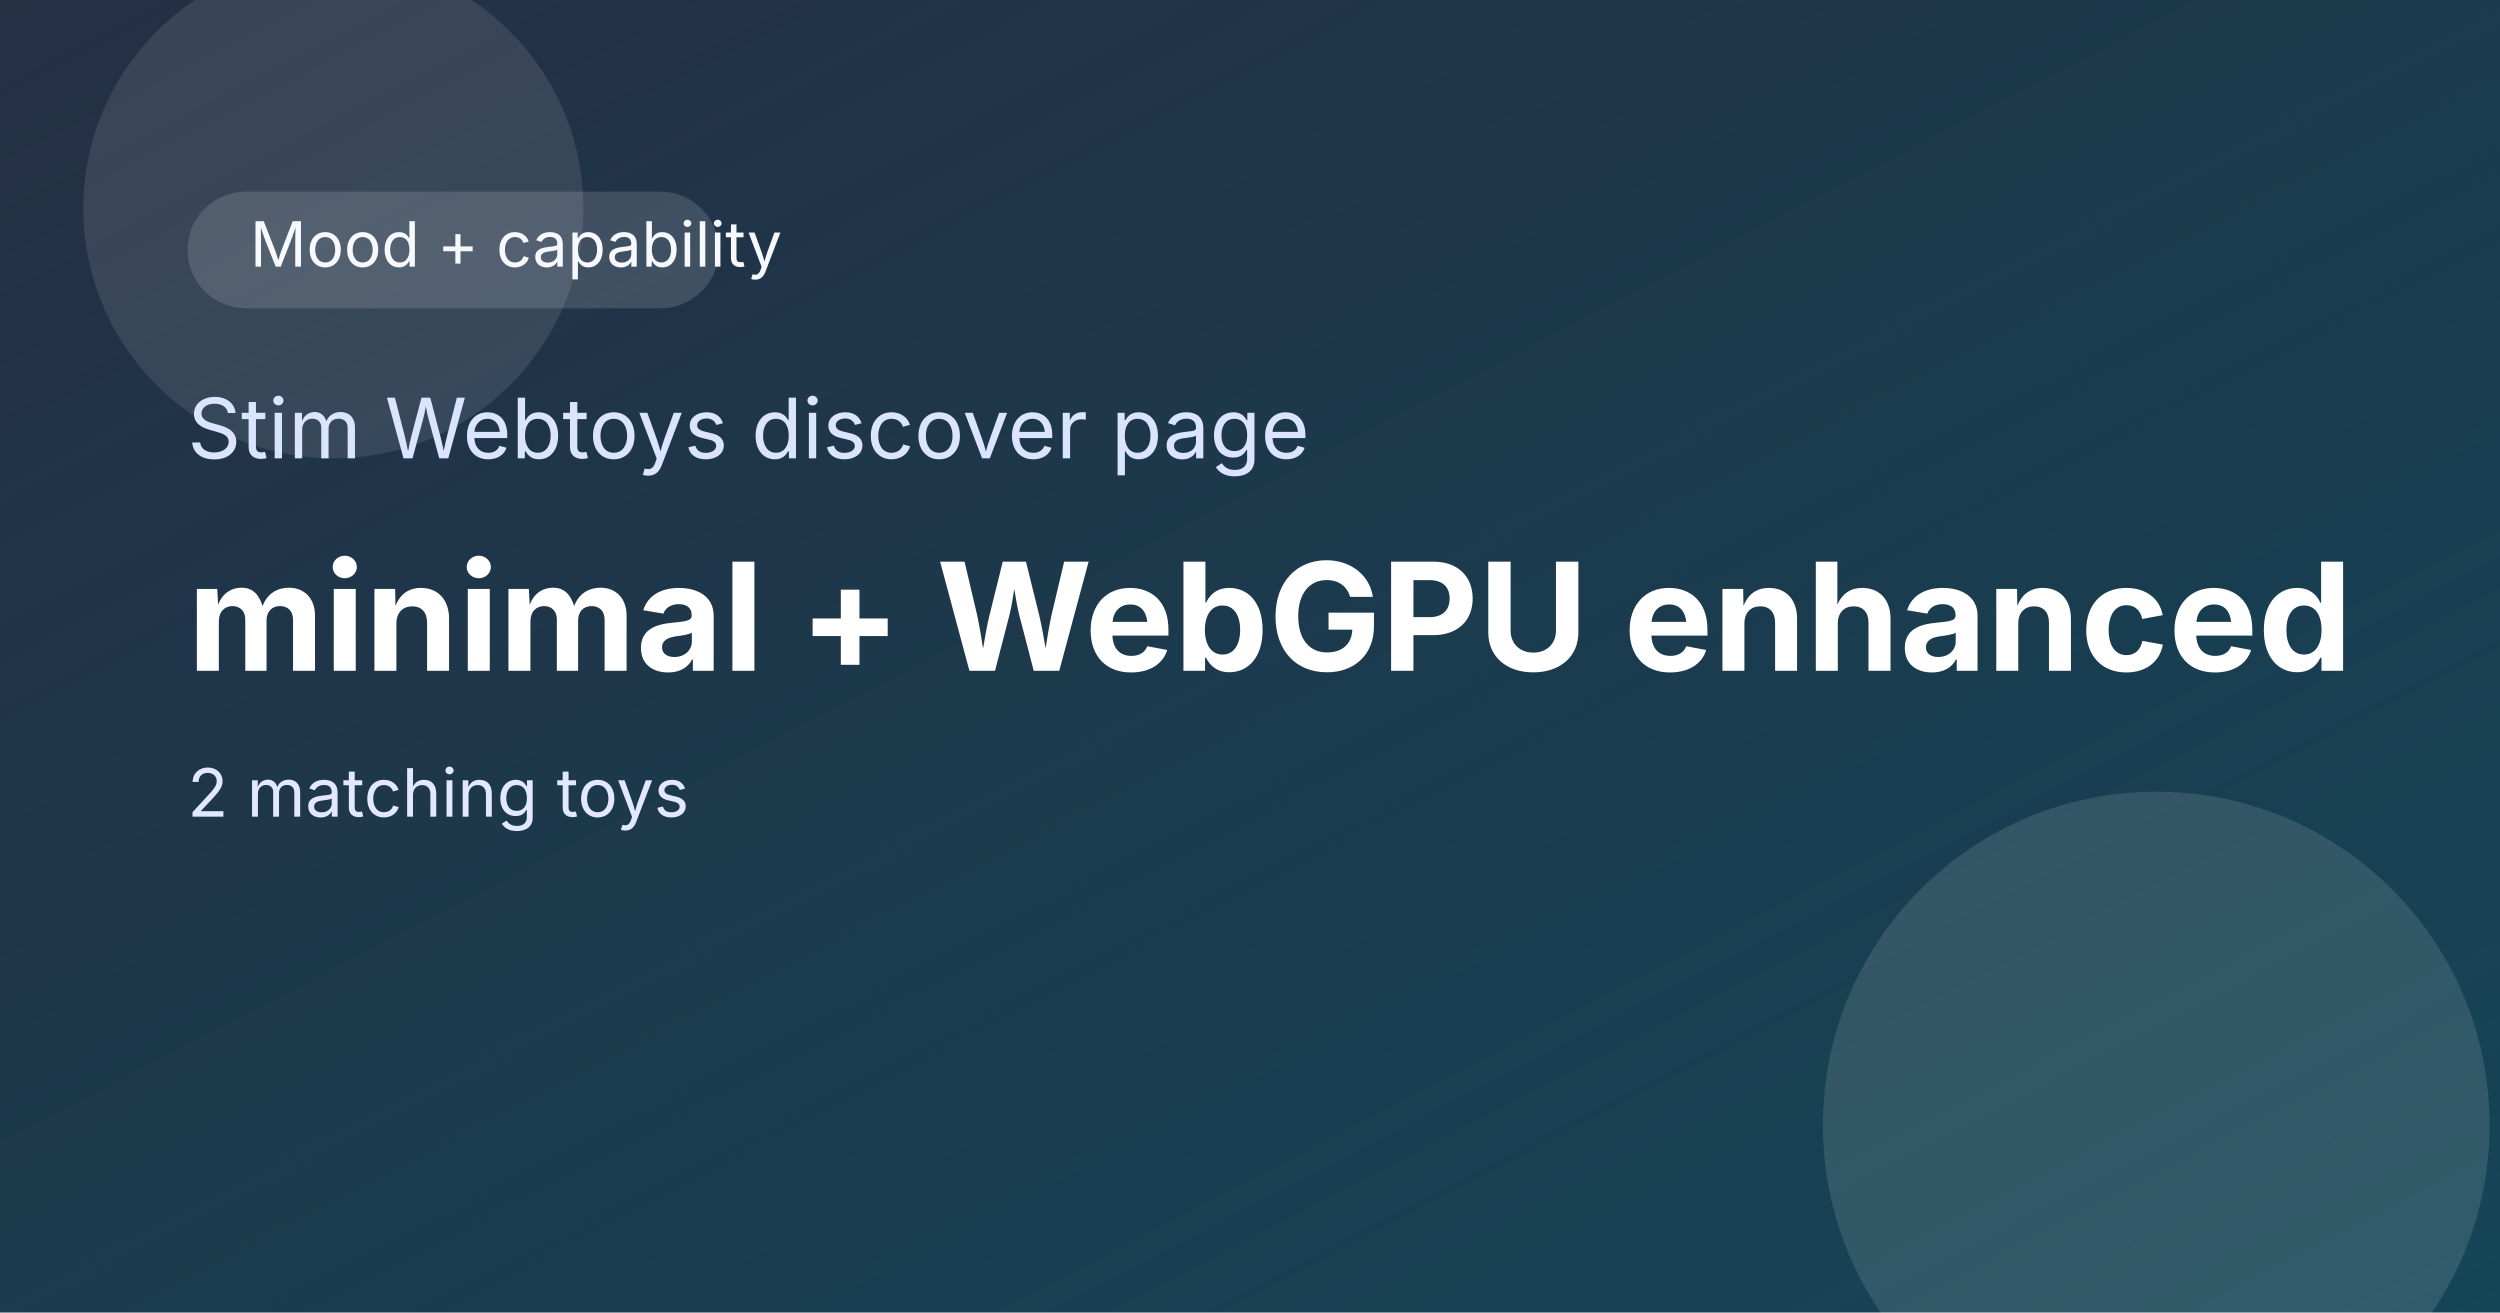
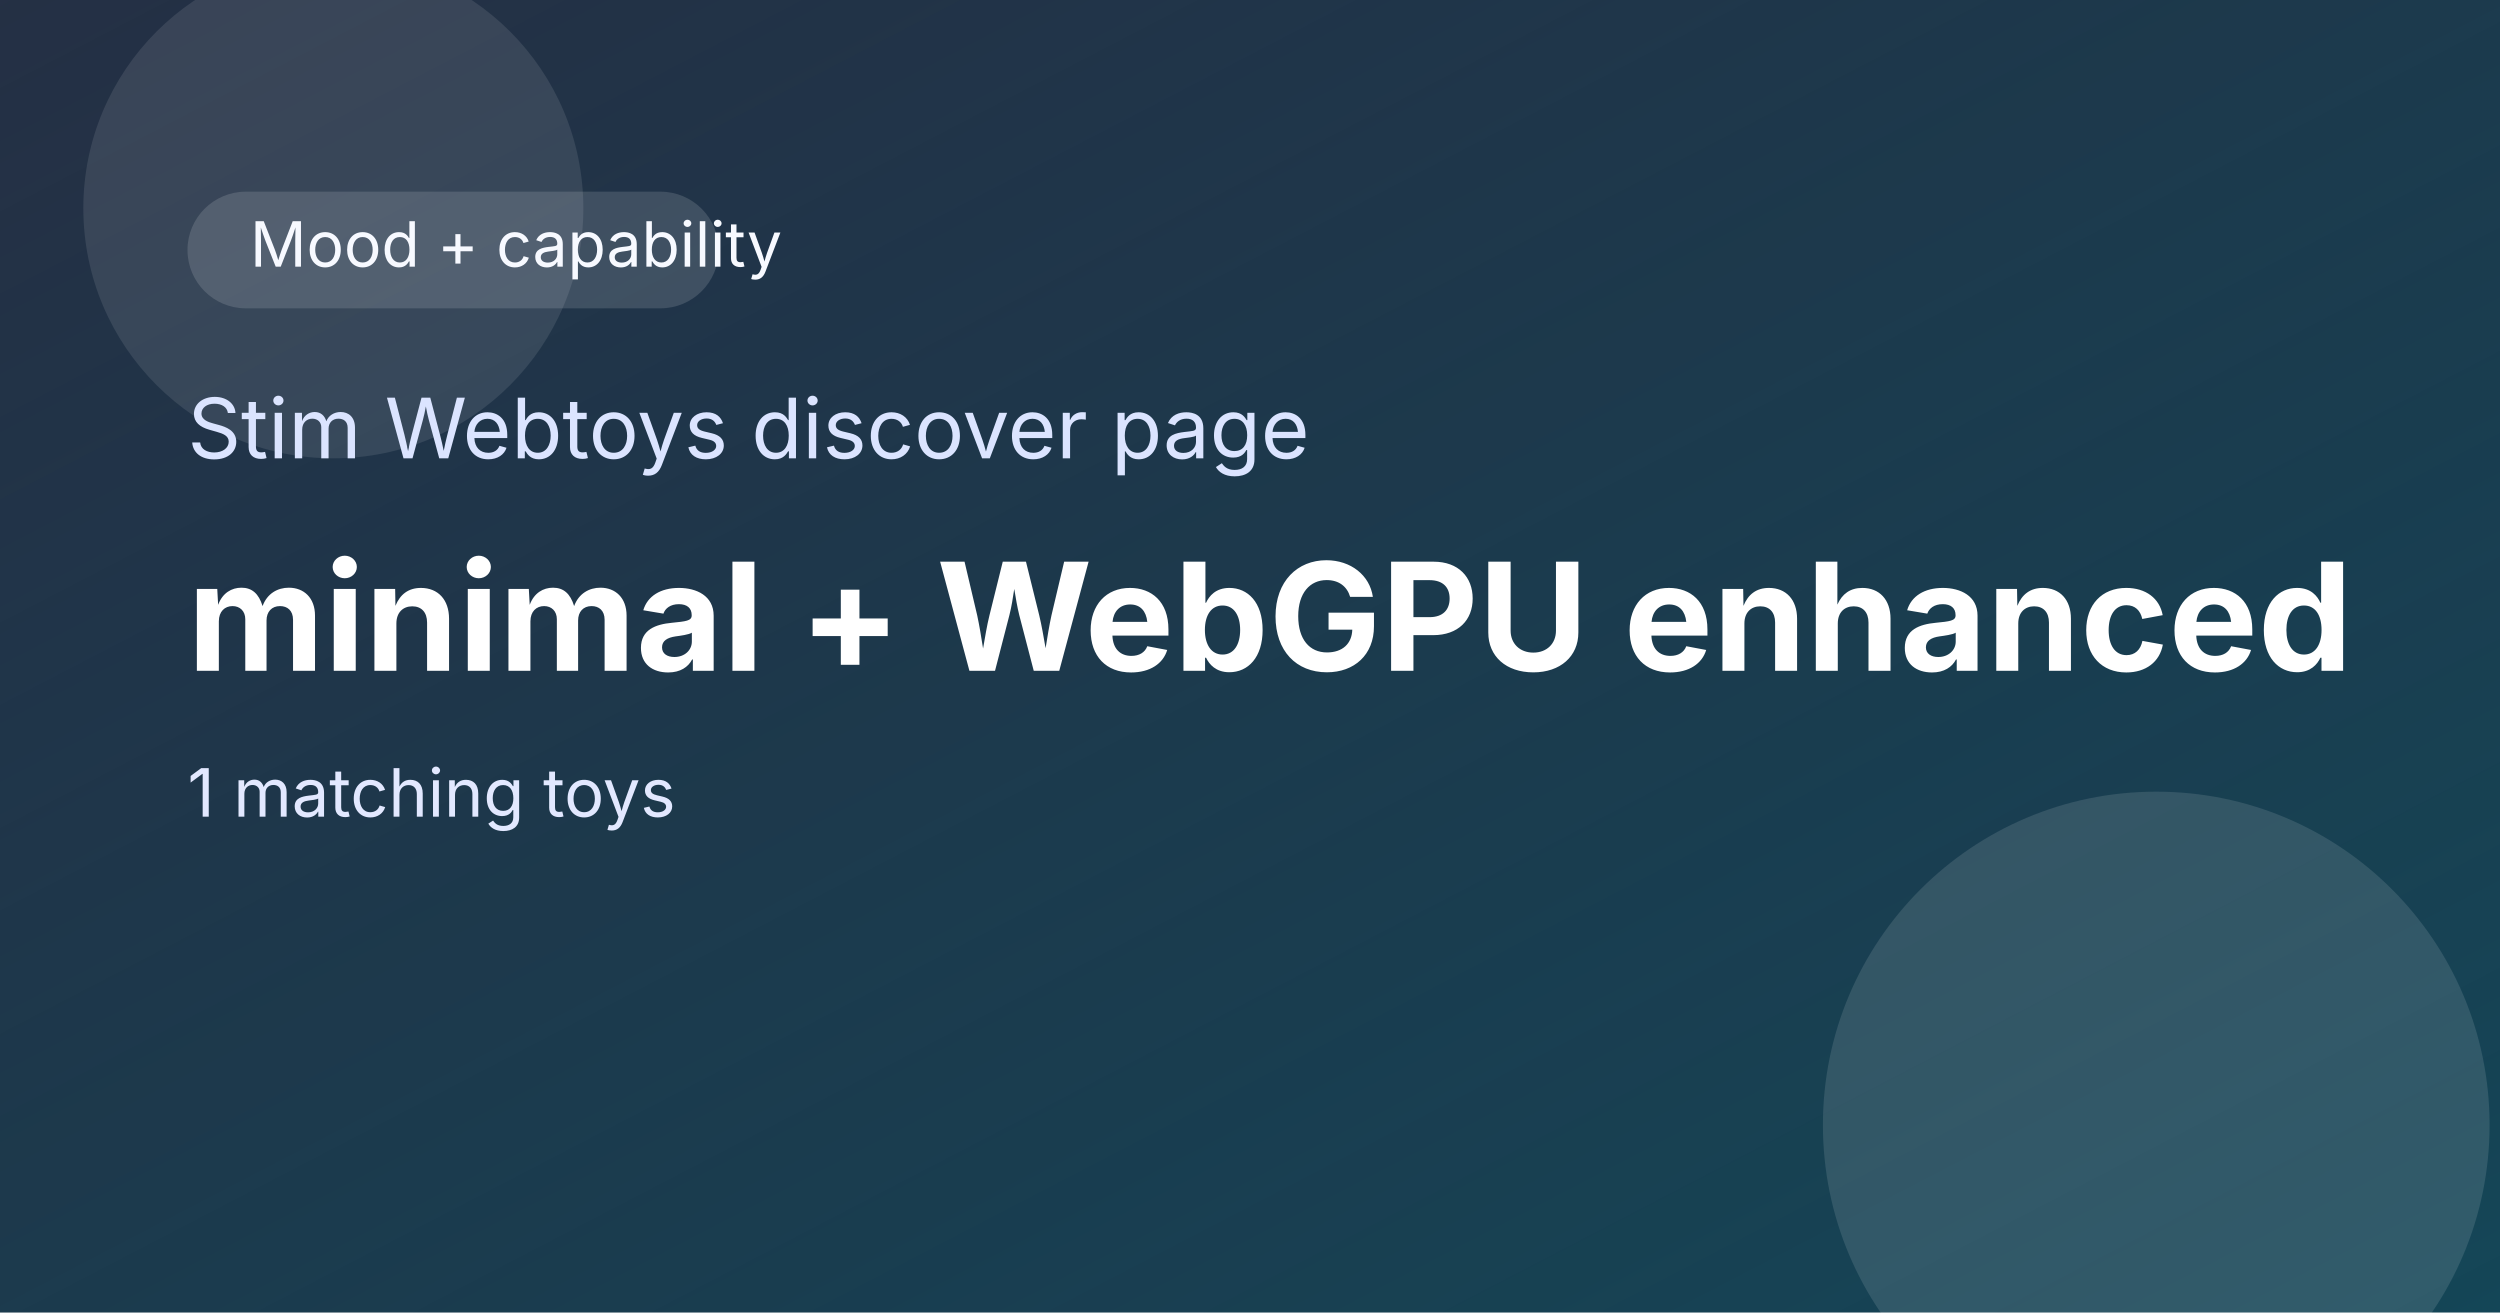
<svg xmlns="http://www.w3.org/2000/svg" width="1200" height="630" viewBox="0 0 1200 630" role="img" aria-label="minimal + WebGPU enhanced">
  <defs>
    <linearGradient id="bg" x1="0" y1="0" x2="1" y2="1">
      <stop offset="0%" stop-color="#0c1930" />
      <stop offset="100%" stop-color="#144657" />
    </linearGradient>
    <linearGradient id="shine" x1="0" y1="0" x2="1" y2="1">
      <stop offset="0%" stop-color="rgba(255,255,255,0.25)" />
      <stop offset="100%" stop-color="rgba(255,255,255,0)" />
    </linearGradient>
  </defs>
  <rect width="1200" height="630" fill="url(#bg)" />
  <rect x="0" y="0" width="1200" height="630" fill="url(#shine)" opacity="0.4" />
  <circle cx="1035" cy="540" r="160" fill="rgba(255,255,255,0.12)" />
  <circle cx="160" cy="100" r="120" fill="rgba(255,255,255,0.1)" />
  <rect x="90" y="92" width="255" height="56" rx="28" fill="rgba(255,255,255,0.14)" />
  <text x="120" y="128" font-size="30" fill="#f7f9ff" font-family="Inter, Arial, sans-serif">Mood + capability</text>
  <text x="90" y="220" font-size="40" fill="#dbe4ff" font-family="Inter, Arial, sans-serif">Stim Webtoys discover page</text>
  <text x="90" y="322" font-size="72" font-weight="700" fill="#ffffff" font-family="Inter, Arial, sans-serif">minimal + WebGPU enhanced</text>
-   <text x="90" y="392" font-size="32" fill="#e2e8ff" font-family="Inter, Arial, sans-serif">2 matching toys</text>
+   <text x="90" y="392" font-size="32" fill="#e2e8ff" font-family="Inter, Arial, sans-serif">1 matching toys</text>
</svg>
